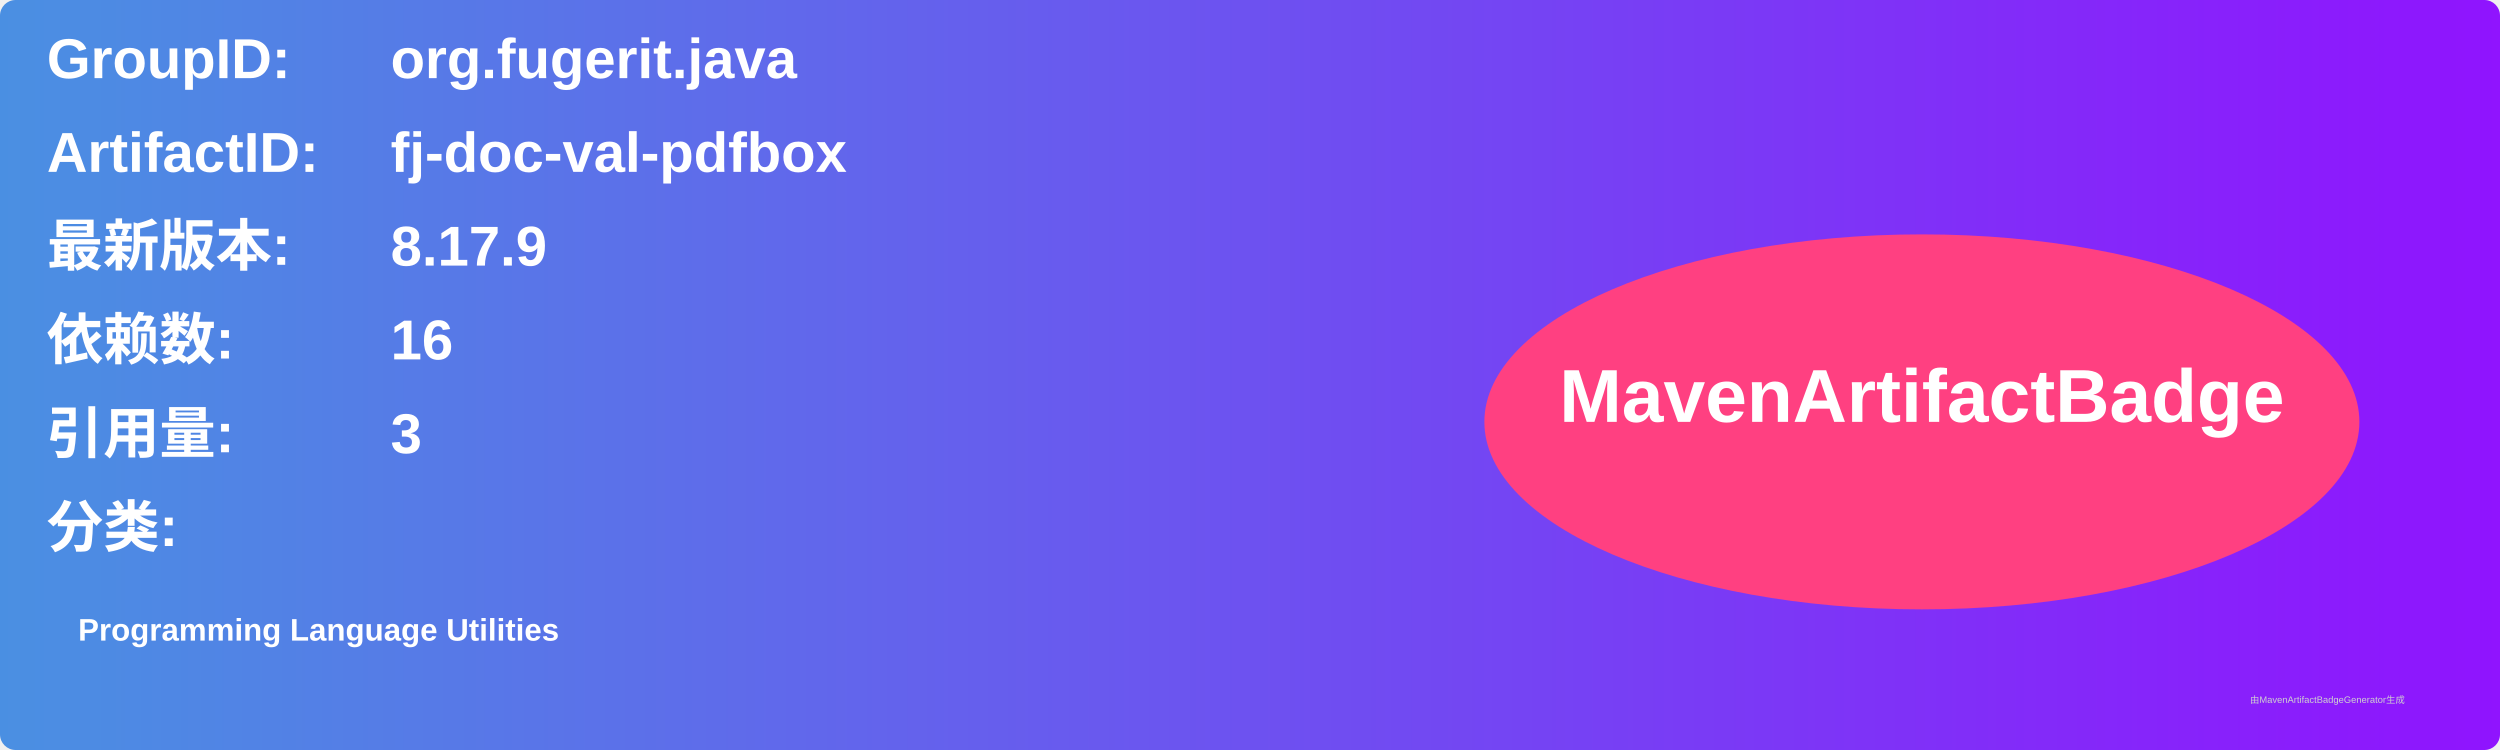
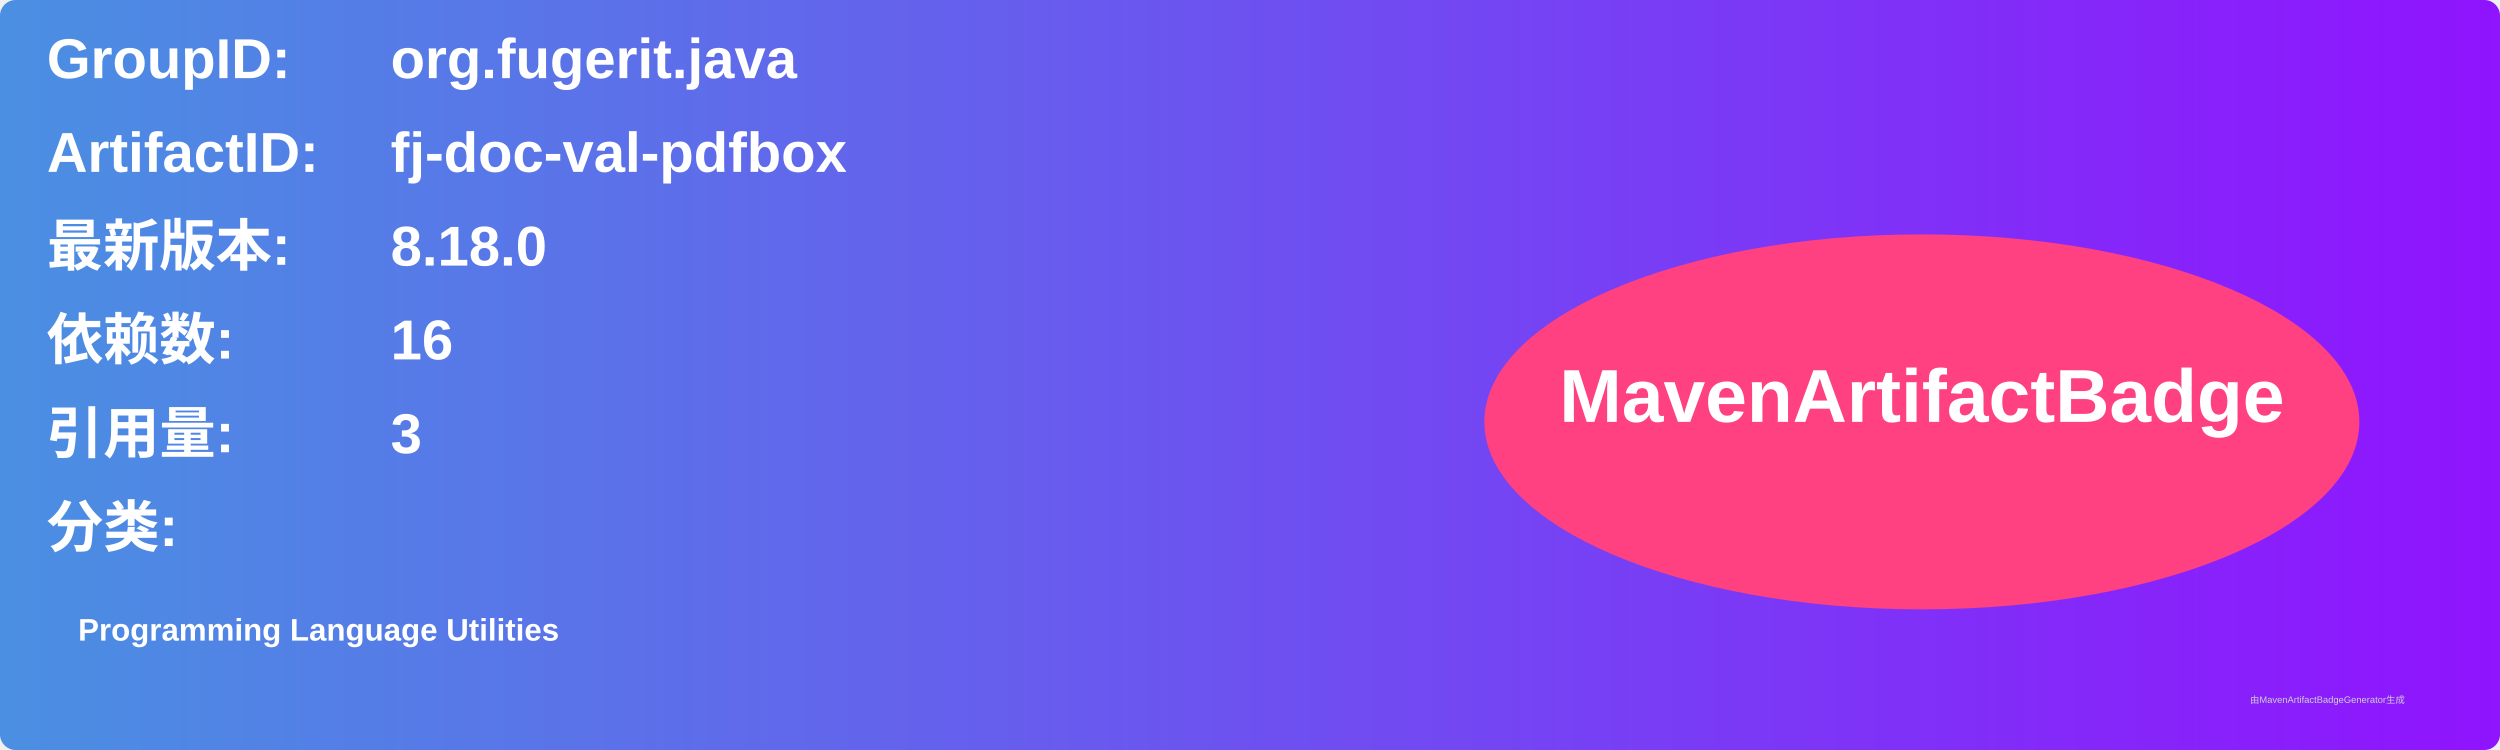
<svg xmlns="http://www.w3.org/2000/svg" width="800" height="240" viewBox="0 0 800 240">
  <linearGradient id="grad" x1="0%" y1="0%" x2="100%" y2="0%">
    <stop offset="0%" stop-color="#4a90e2" />
    <stop offset="100%" stop-color="#9013fe" />
  </linearGradient>
  <rect width="100%" height="100%" rx="5" ry="5" fill="url(#grad)" />
  <g transform="translate(15, 15)">
    <text x="0" y="10" font-family="Arial" font-size="18" fill="white" font-weight="bold" width="260">GroupID:</text>
    <text x="110" y="10" font-family="Arial" font-size="18" fill="white" font-weight="bold" width="460">org.fugerit.java</text>
    <text x="0" y="40" font-family="Arial" font-size="18" fill="white" font-weight="bold" width="260">ArtifactID:</text>
    <text x="110" y="40" font-family="Arial" font-size="18" fill="white" font-weight="bold" width="460">fj-doc-val-pdfbox</text>
    <text x="0" y="70" font-family="Arial" font-size="18" fill="white" font-weight="bold">最新版本:</text>
    <text x="110" y="70" font-family="Arial" font-size="18" fill="white" font-weight="bold">
-       <tspan font-weight="bold">8.17.9</tspan>
+       <tspan font-weight="bold">8.18.0</tspan>
    </text>
    <text x="0" y="100" font-family="Arial" font-size="18" fill="white" font-weight="bold">依赖数: </text>
    <text x="110" y="100" font-family="Arial" font-size="18" fill="white">
      <tspan font-weight="bold">16</tspan>
    </text>
    <text x="0" y="130" font-family="Arial" font-size="18" fill="white" font-weight="bold">引用量: </text>
    <text x="110" y="130" font-family="Arial" font-size="18" fill="white">
      <tspan font-weight="bold">3</tspan>
    </text>
    <text x="0" y="160" font-family="Arial" font-size="18" fill="white" font-weight="bold">分类:</text>
    <text x="10" y="190" font-family="Arial" font-size="10" fill="white">
      <tspan font-weight="bold">Programming Language Utilities</tspan>
    </text>
    <ellipse cx="600" cy="120" rx="140" ry="60" fill="#ff4081" />
    <text x="600" y="120" text-anchor="middle" font-family="Arial" font-size="24" fill="white" font-weight="bold">MavenArtifactBadge</text>
  </g>
  <text x="720" y="225" font-family="Arial" font-size="3" fill="#d0d0d0">由MavenArtifactBadgeGenerator生成</text>
</svg>
